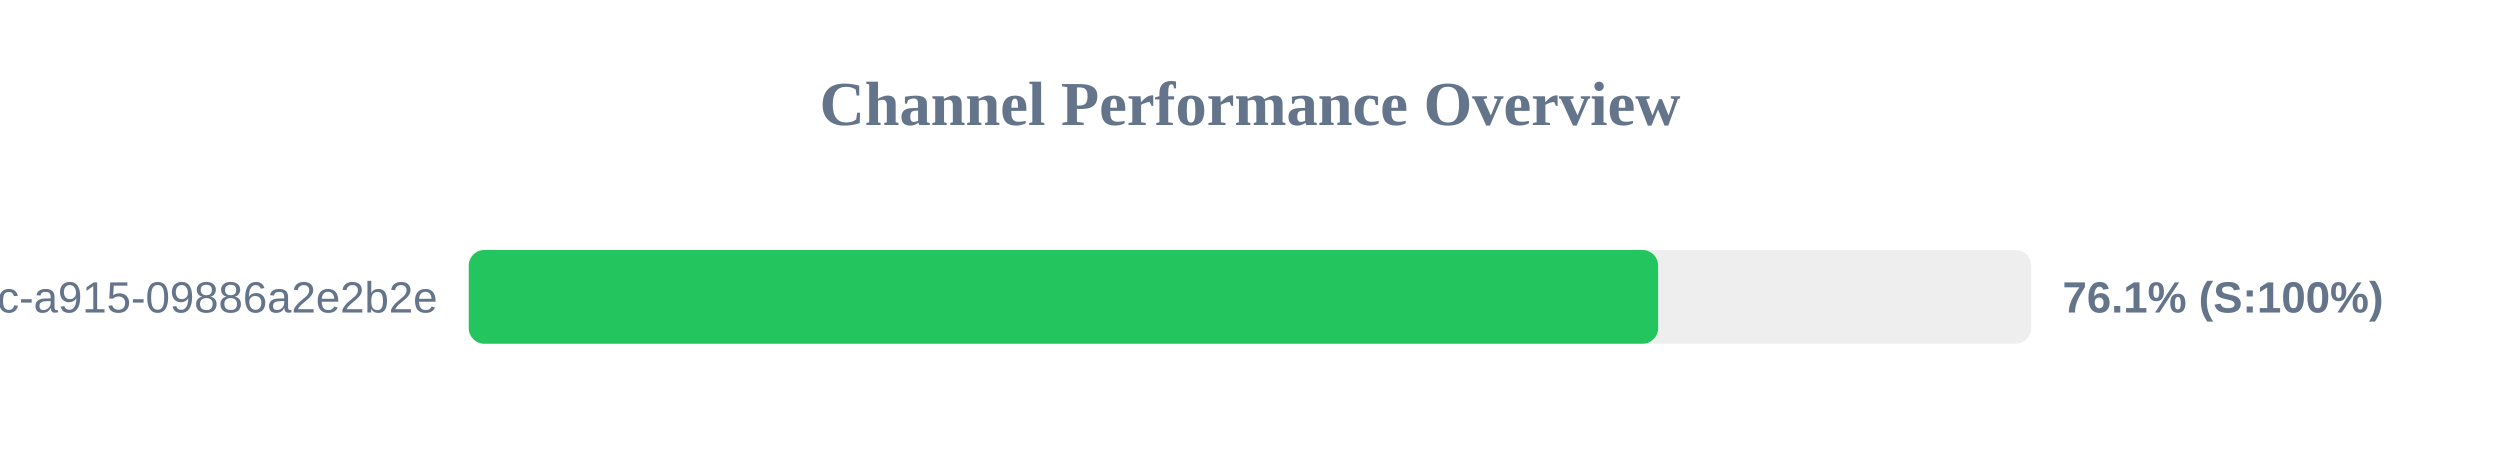
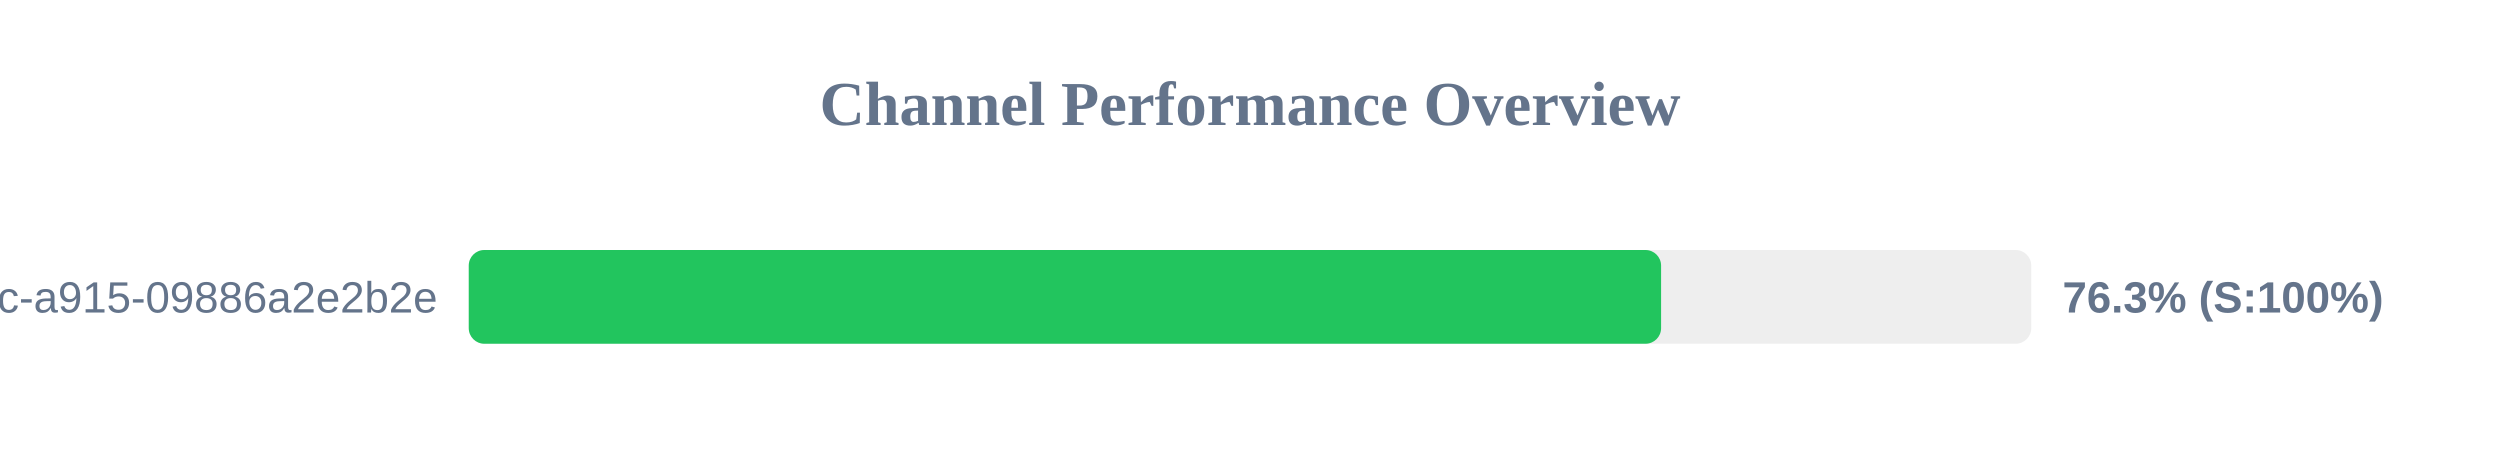
<svg xmlns="http://www.w3.org/2000/svg" width="800" height="150" version="1.1">
  <style>
        .row { font: 14px Arial; fill: #64748b; }
        .score { font: bold 14px Arial; fill: #64748b; }
    </style>
  <text x="400" y="40" text-anchor="middle" font-size="20px" font-weight="bold" fill="#64748b">Channel Performance Overview</text>
  <rect x="150" y="80" width="500" height="30" fill="#eee" rx="5" />
-   <rect x="150" y="80" width="380.6" height="30" fill="#22c55e" rx="5" />
+   <rect x="150" y="80" width="381.55" height="30" fill="#22c55e" rx="5" />
  <text x="140" y="100" text-anchor="end" class="row">?uuid=52816135-d3bc-46bc-a915-09886a2e2b2e</text>
-   <text x="660" y="100" text-anchor="start" class="score">76.1% (S:100%)</text>
+   <text x="660" y="100" text-anchor="start" class="score">76.3% (S:100%)</text>
</svg>
